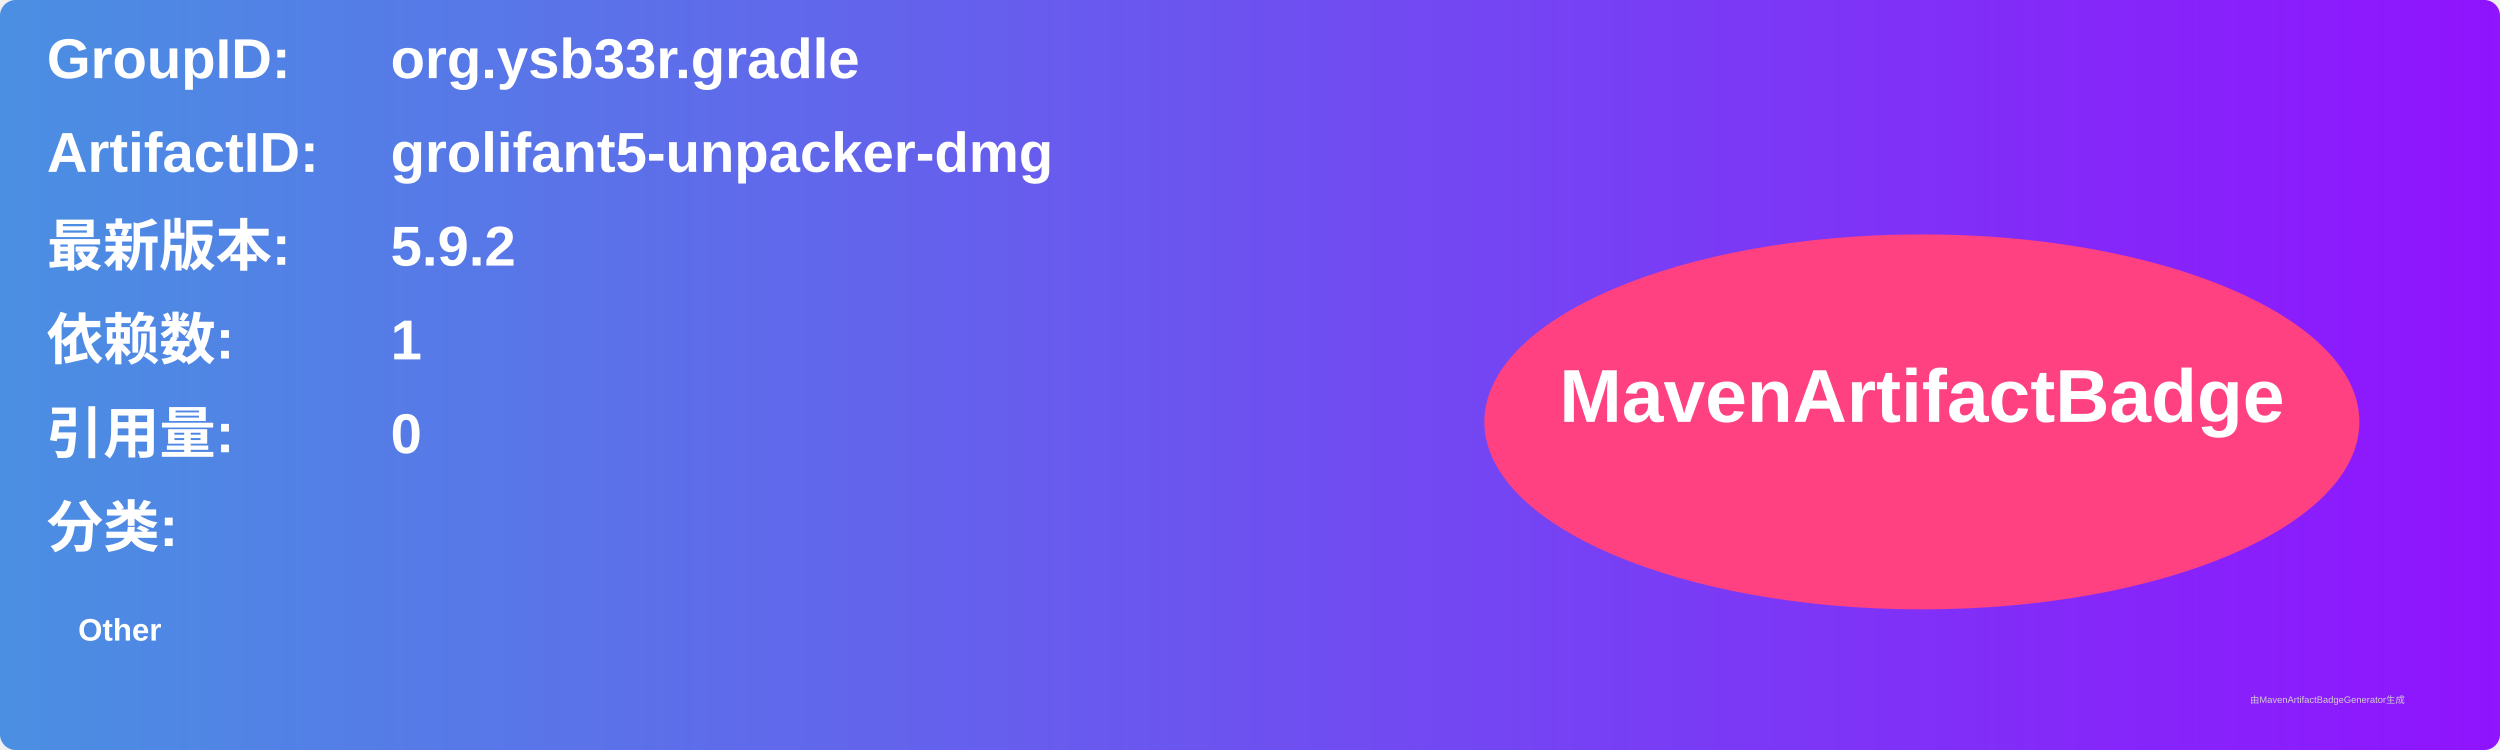
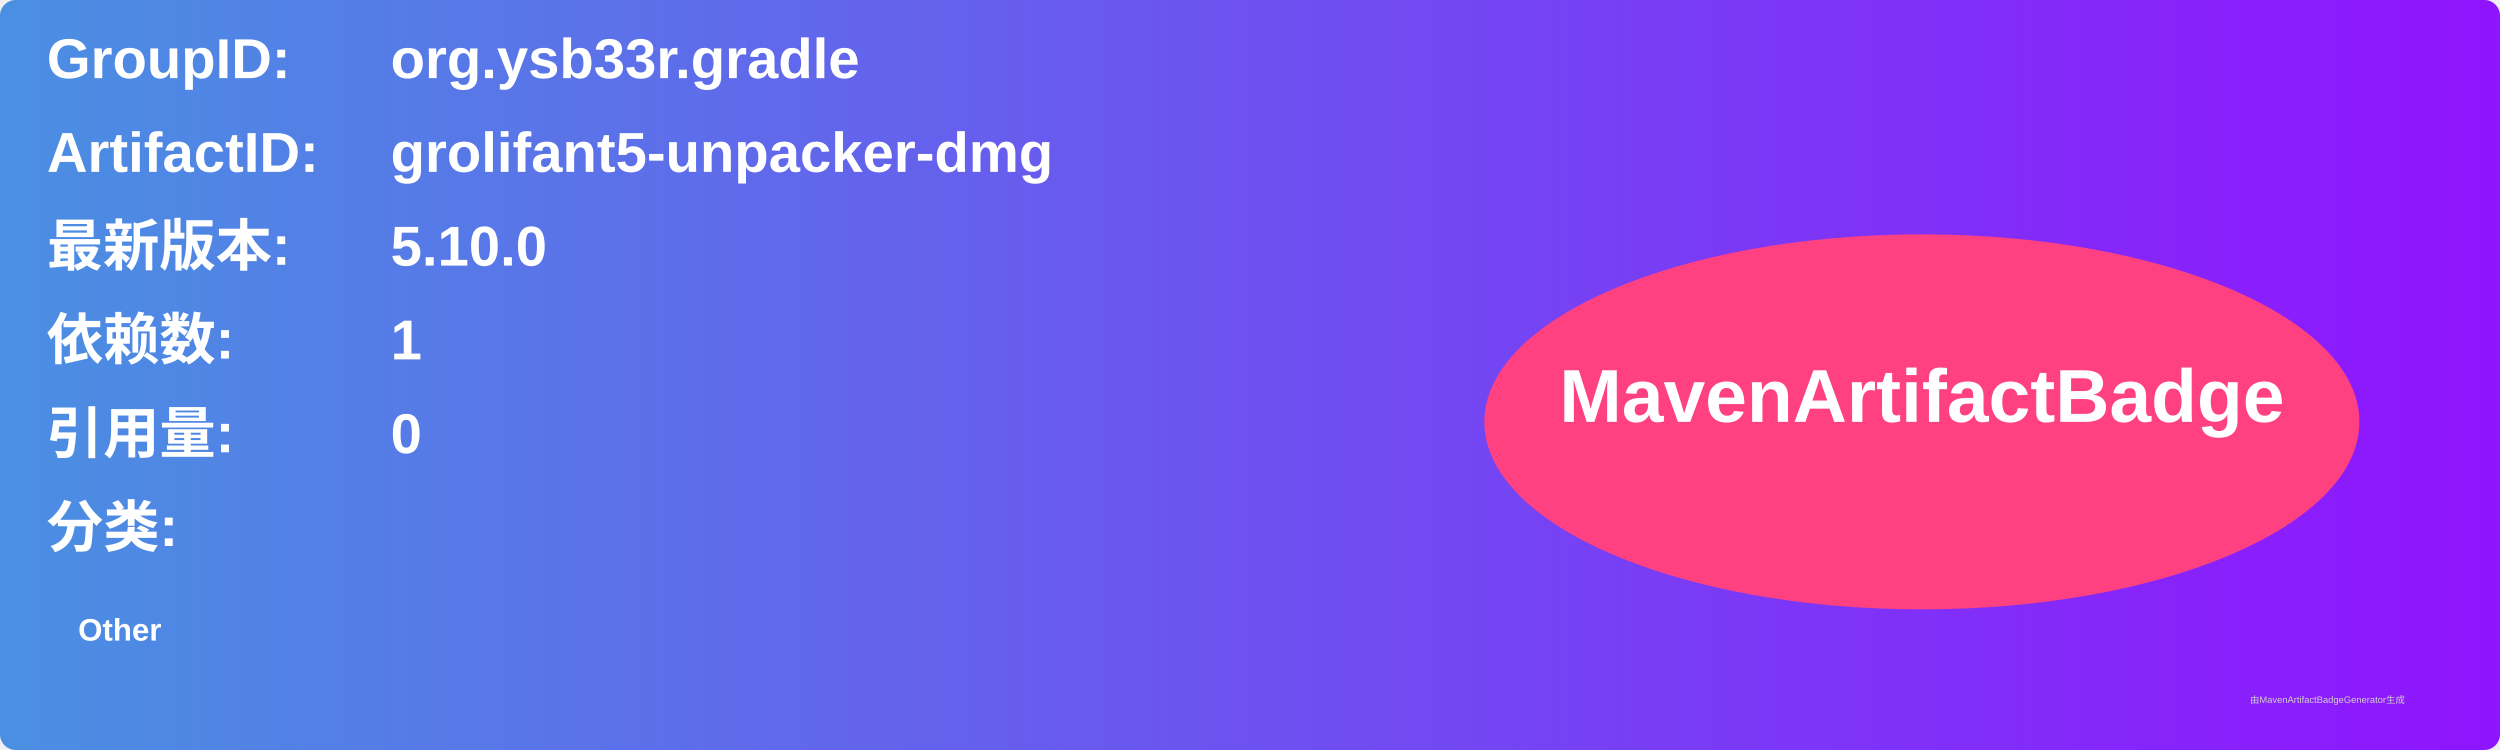
<svg xmlns="http://www.w3.org/2000/svg" width="800" height="240" viewBox="0 0 800 240">
  <linearGradient id="grad" x1="0%" y1="0%" x2="100%" y2="0%">
    <stop offset="0%" stop-color="#4a90e2" />
    <stop offset="100%" stop-color="#9013fe" />
  </linearGradient>
  <rect width="100%" height="100%" rx="5" ry="5" fill="url(#grad)" />
  <g transform="translate(15, 15)">
    <text x="0" y="10" font-family="Arial" font-size="18" fill="white" font-weight="bold" width="260">GroupID:</text>
    <text x="110" y="10" font-family="Arial" font-size="18" fill="white" font-weight="bold" width="460">org.ysb33r.gradle</text>
    <text x="0" y="40" font-family="Arial" font-size="18" fill="white" font-weight="bold" width="260">ArtifactID:</text>
    <text x="110" y="40" font-family="Arial" font-size="18" fill="white" font-weight="bold" width="460">grolifant5-unpacker-dmg</text>
    <text x="0" y="70" font-family="Arial" font-size="18" fill="white" font-weight="bold">最新版本:</text>
    <text x="110" y="70" font-family="Arial" font-size="18" fill="white" font-weight="bold">
-       <tspan font-weight="bold">5.9.2</tspan>
+       <tspan font-weight="bold">5.10.0</tspan>
    </text>
    <text x="0" y="100" font-family="Arial" font-size="18" fill="white" font-weight="bold">依赖数: </text>
    <text x="110" y="100" font-family="Arial" font-size="18" fill="white">
      <tspan font-weight="bold">1</tspan>
    </text>
    <text x="0" y="130" font-family="Arial" font-size="18" fill="white" font-weight="bold">引用量: </text>
    <text x="110" y="130" font-family="Arial" font-size="18" fill="white">
      <tspan font-weight="bold">0</tspan>
    </text>
    <text x="0" y="160" font-family="Arial" font-size="18" fill="white" font-weight="bold">分类:</text>
    <text x="10" y="190" font-family="Arial" font-size="10" fill="white">
      <tspan font-weight="bold">Other</tspan>
    </text>
    <ellipse cx="600" cy="120" rx="140" ry="60" fill="#ff4081" />
    <text x="600" y="120" text-anchor="middle" font-family="Arial" font-size="24" fill="white" font-weight="bold">MavenArtifactBadge</text>
  </g>
  <text x="720" y="225" font-family="Arial" font-size="3" fill="#d0d0d0">由MavenArtifactBadgeGenerator生成</text>
</svg>
